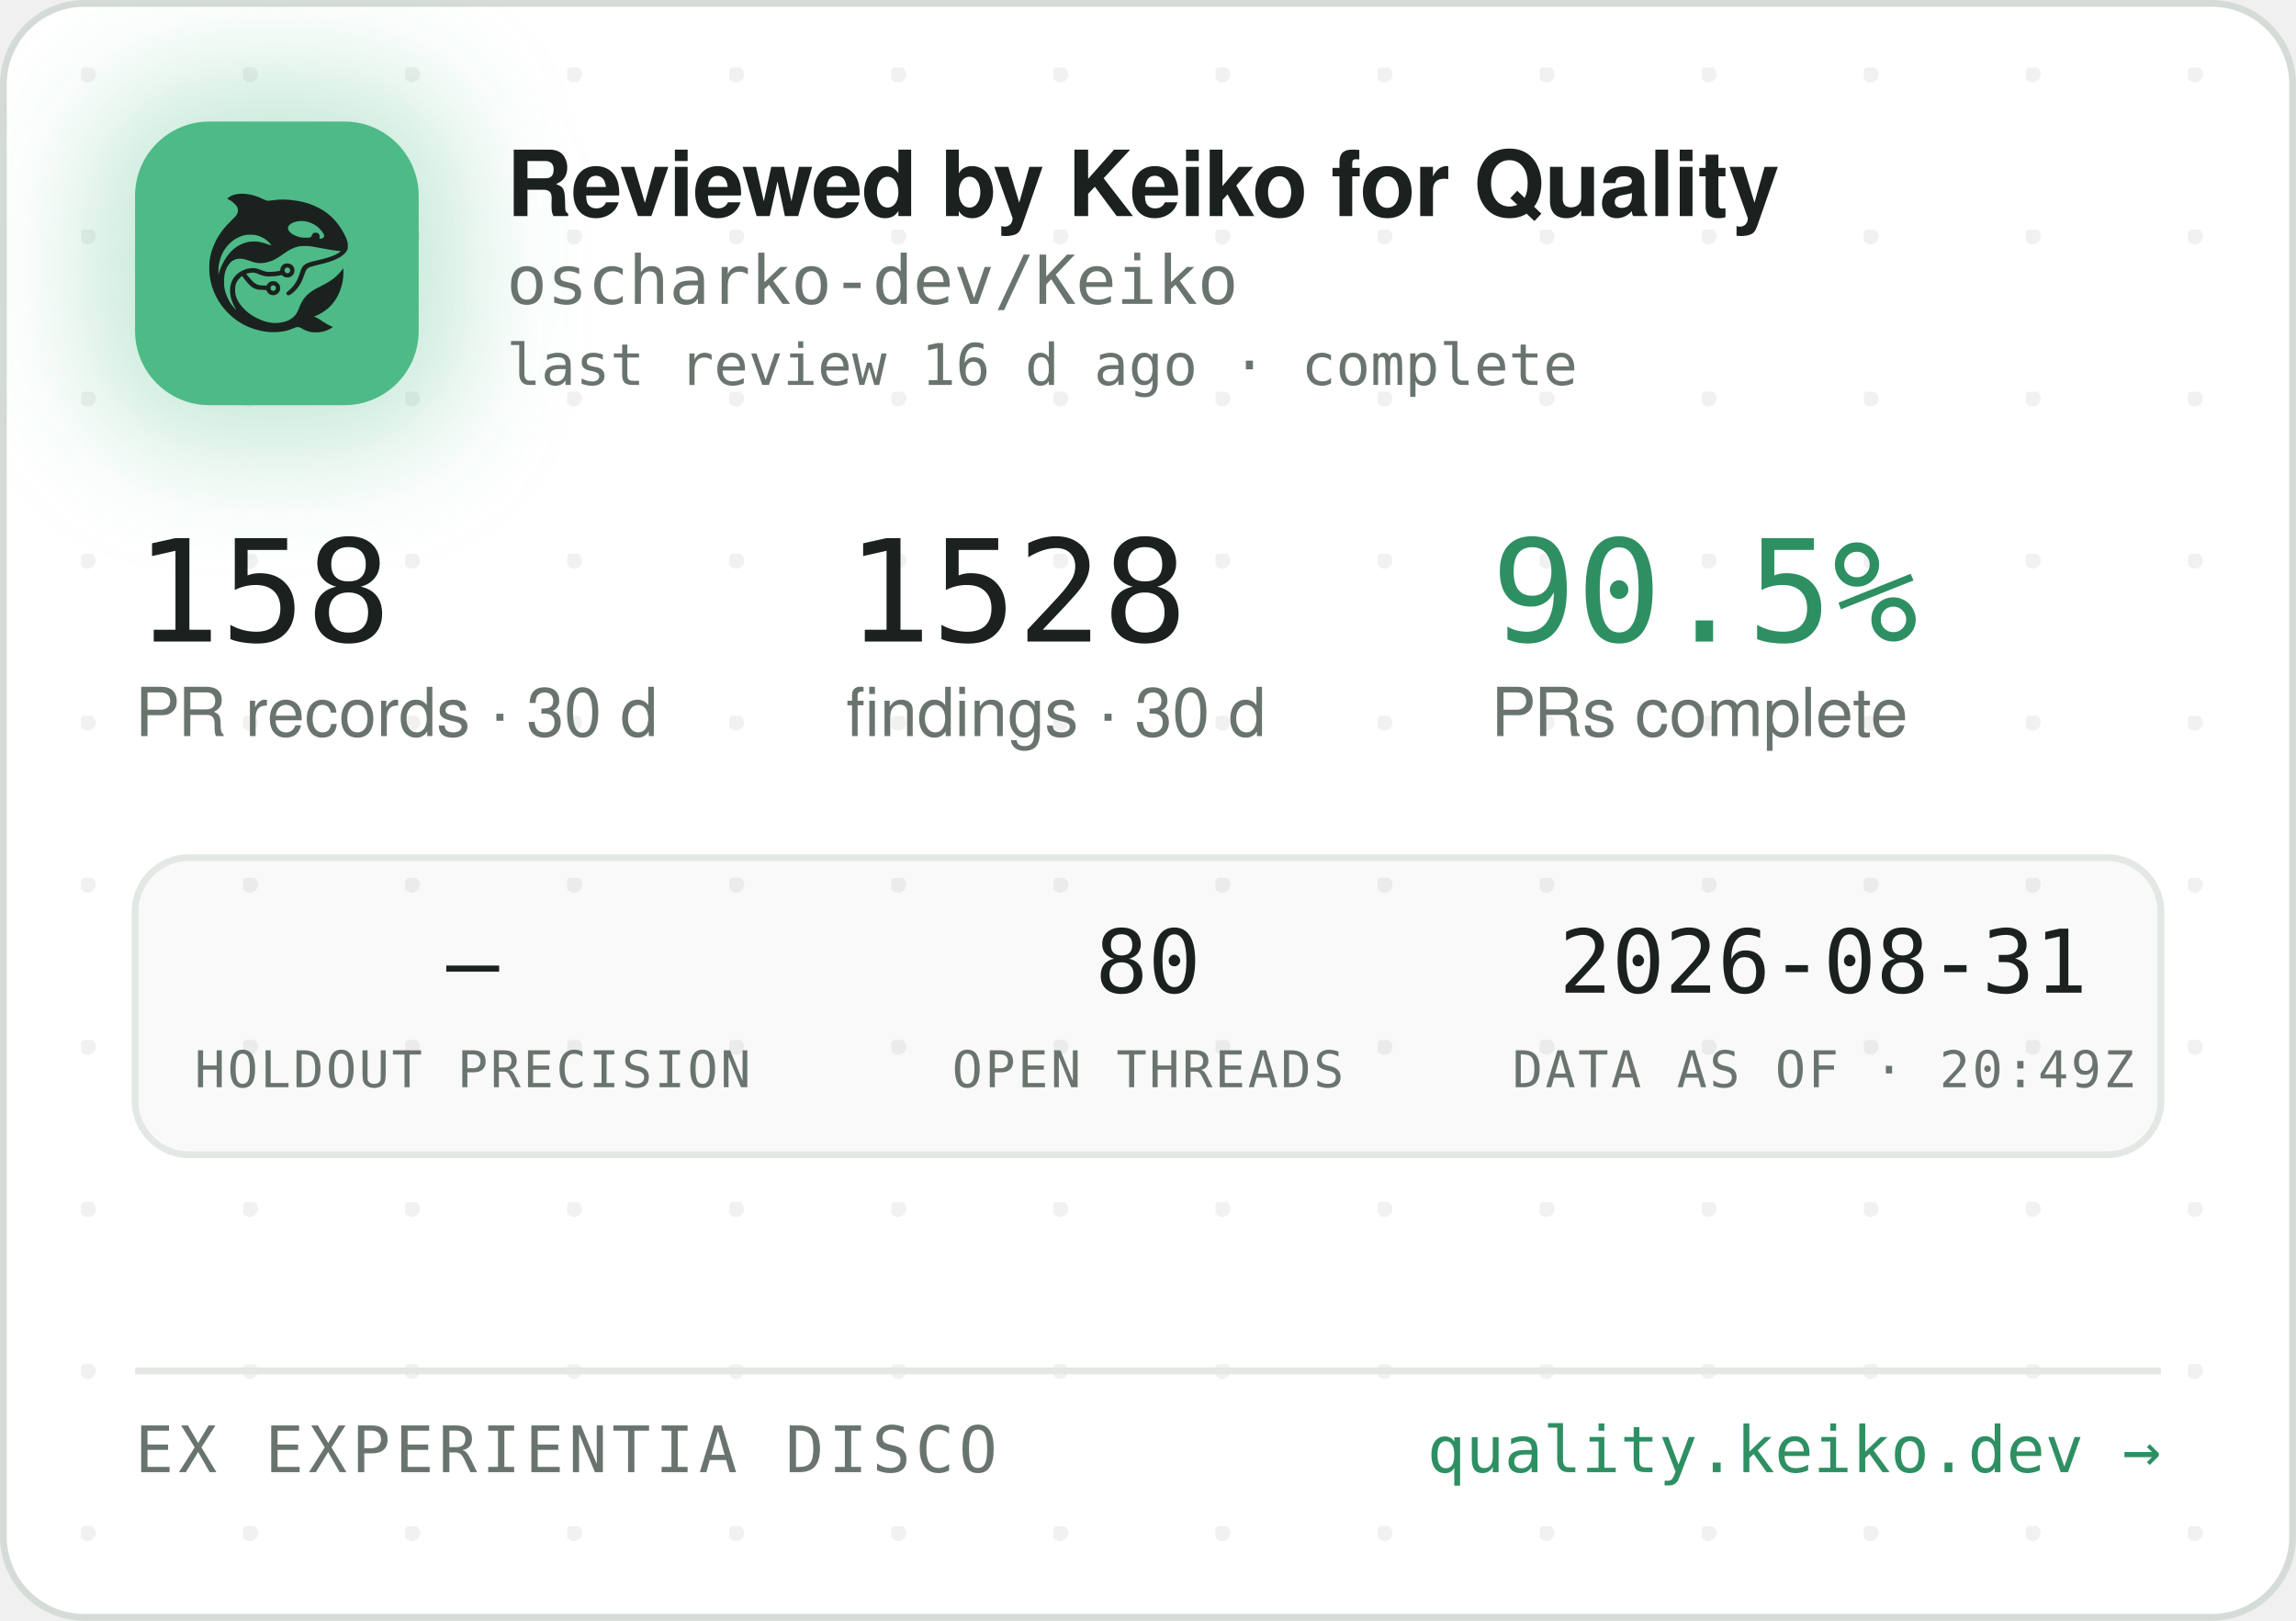
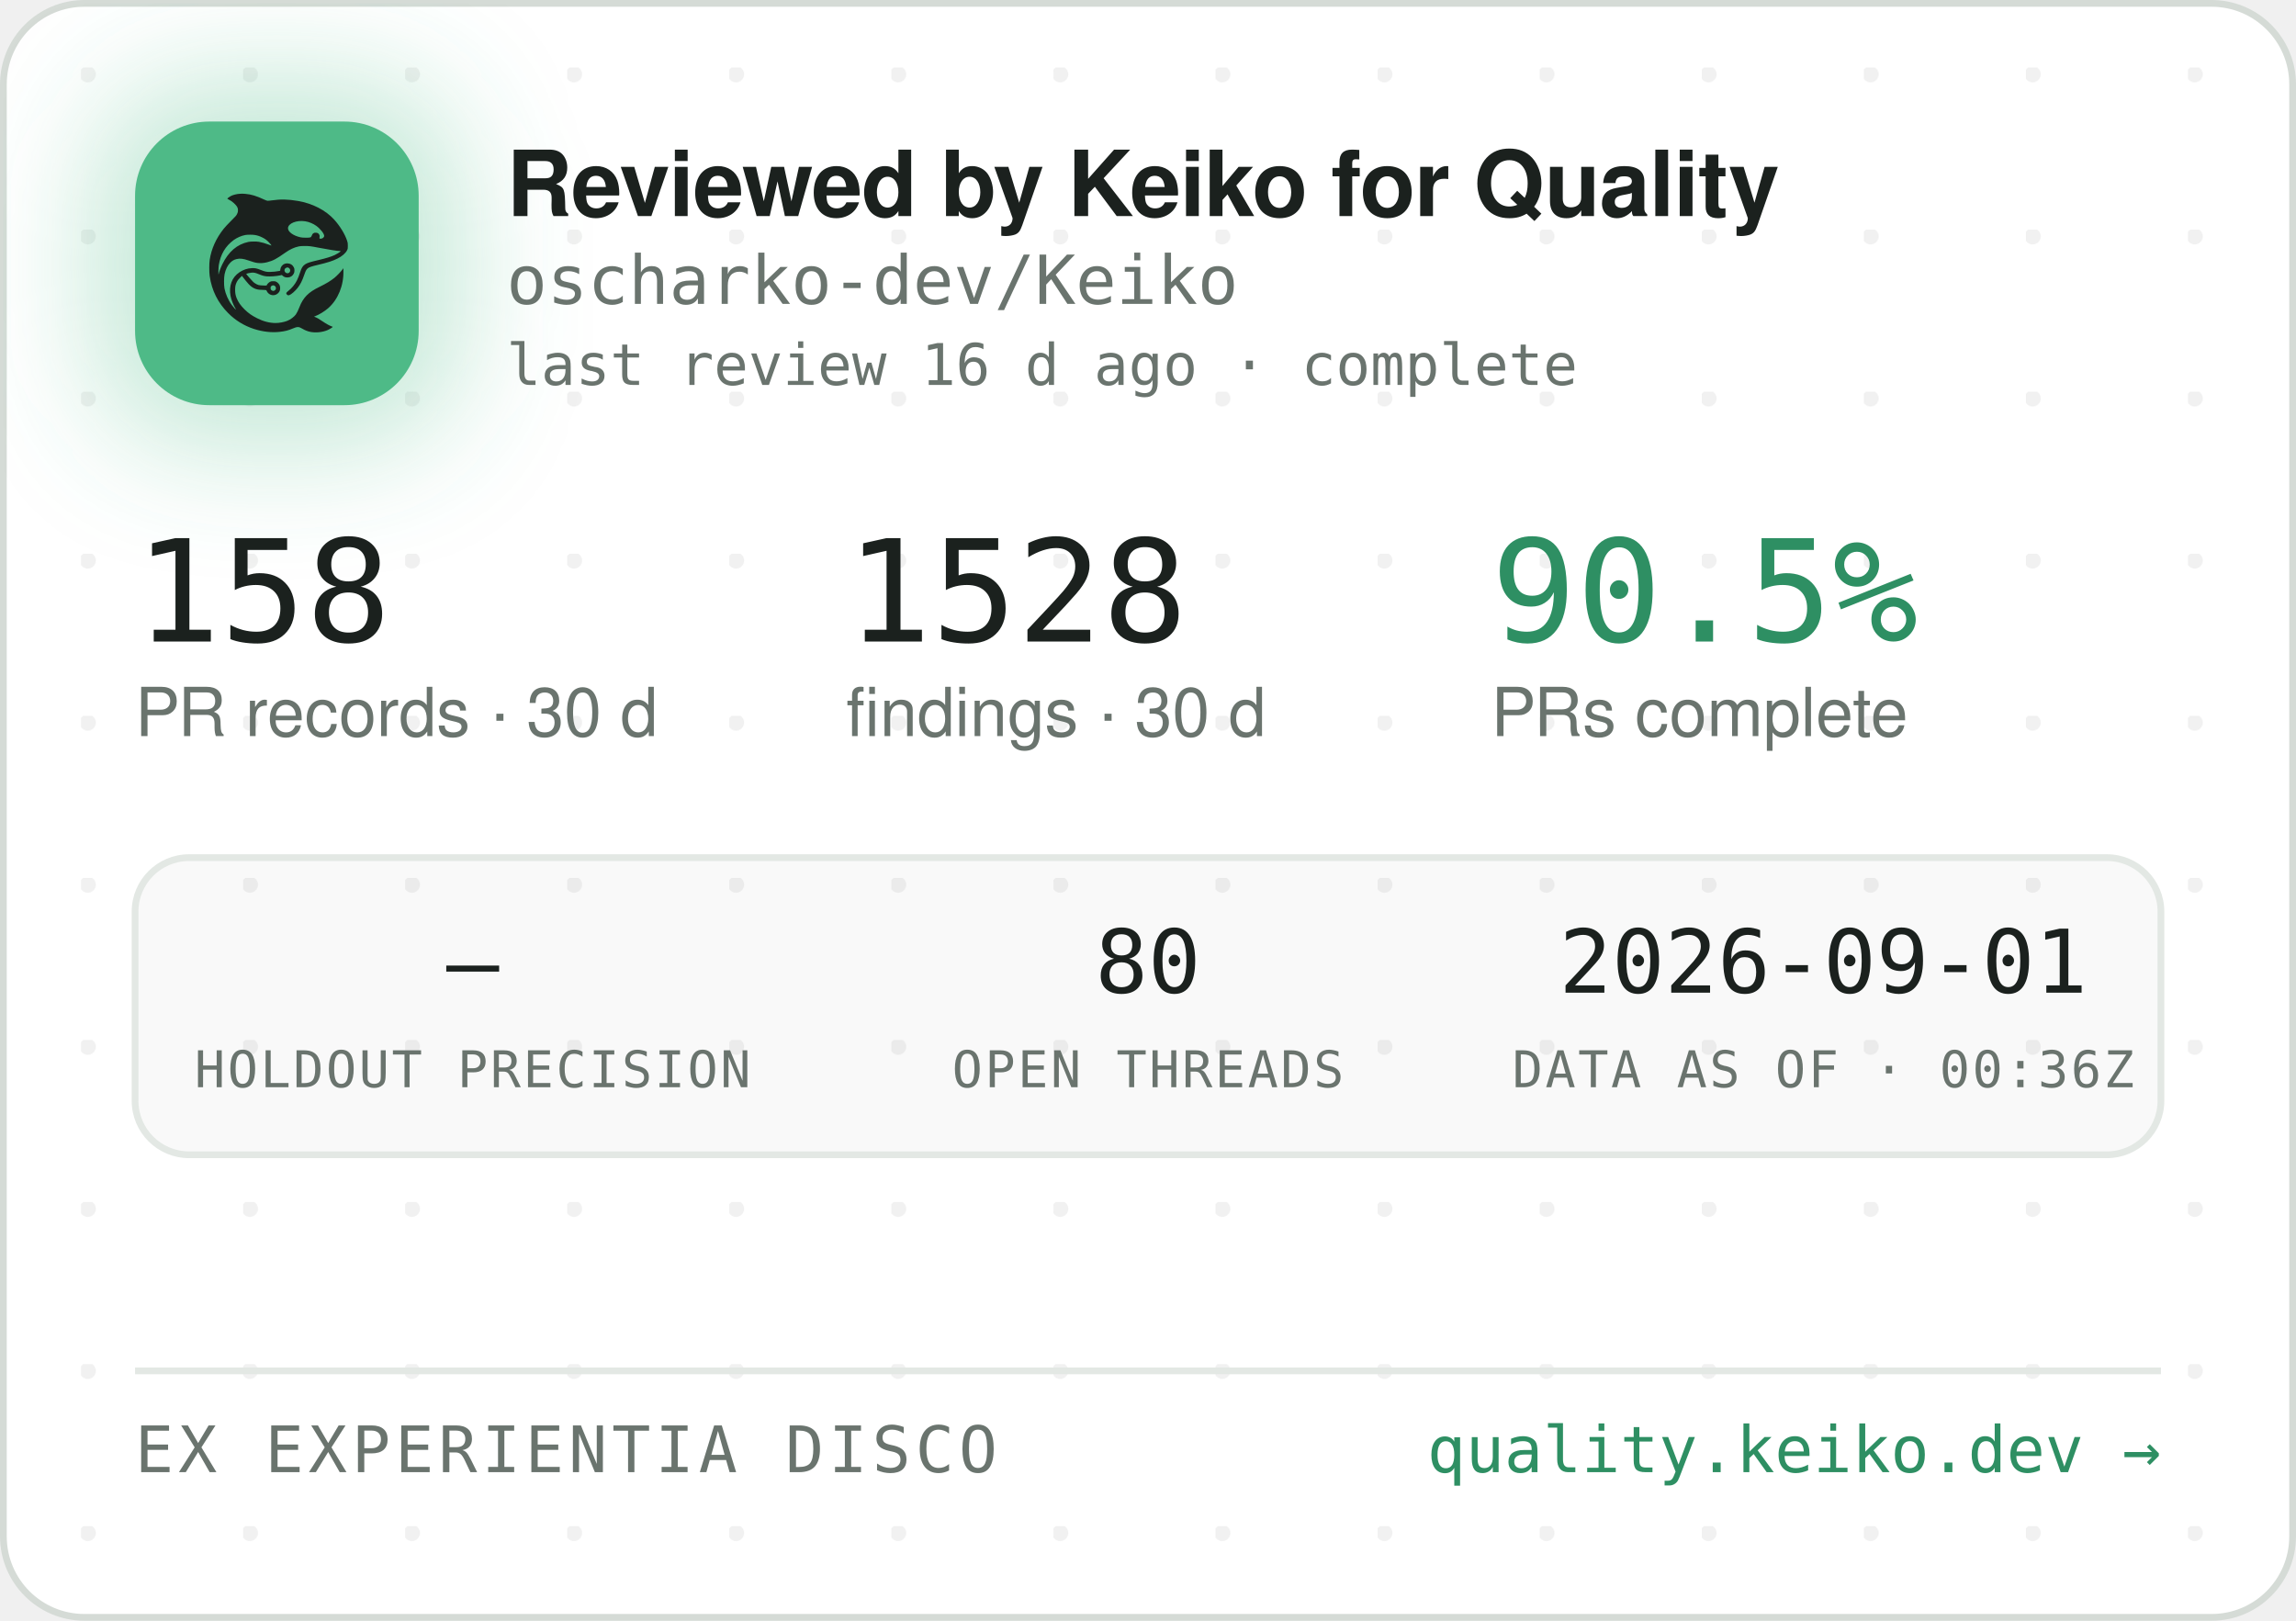
<svg xmlns="http://www.w3.org/2000/svg" width="340" height="240" viewBox="0 0 340 240" role="img" aria-label="Reviewed by Keiko for Quality — oscharko-dev/Keiko">
  <defs>
    <pattern id="dots" width="24" height="24" patternUnits="userSpaceOnUse" x="12" y="10">
      <circle cx="1" cy="1" r="1.2" fill="rgba(27,33,30,0.06)" />
    </pattern>
    <filter id="glow" x="-60%" y="-60%" width="220%" height="220%">
      <feGaussianBlur stdDeviation="9" />
    </filter>
    <clipPath id="card">
      <rect x="0.5" y="0.5" width="339" height="239" rx="12" />
    </clipPath>
  </defs>
  <rect x="0.5" y="0.5" width="339" height="239" rx="12" fill="#FFFFFF" stroke="#D5DBD6" />
  <rect x="0.5" y="0.5" width="339" height="239" rx="12" fill="url(#dots)" />
  <g clip-path="url(#card)">
    <rect x="14" y="12" width="54" height="54" rx="16" fill="rgba(78,186,135,0.35)" filter="url(#glow)" />
    <rect x="20" y="18" width="42" height="42" rx="11" fill="#4EBA87" />
    <g transform="translate(24,22) scale(0.03320312)">
      <g transform="translate(1024 0) scale(-1 1)">
        <g transform="translate(1024, 1024) scale(-0.1, -0.1)" fill="#1B211E" stroke="none">
          <path d="M3465 8223 c-144 -8 -314 -52 -408 -105 -69 -39 -146 -99 -146 -113 0 -5 30 -24 68 -42 146 -70 323 -229 377 -340 25 -49 29 -70 29 -138 -1 -72 -5 -88 -39 -160 -36 -75 -54 -95 -265 -305 -134 -132 -270 -279 -331 -355 -339 -425 -552 -896 -626 -1390 -25 -165 -25 -549 0 -720 92 -645 368 -1196 826 -1655 322 -324 710 -562 1145 -704 389 -126 793 -172 1155 -130 235 27 377 63 579 149 205 87 268 86 423 -7 102 -62 231 -115 335 -138 247 -56 562 -26 794 74 92 40 244 136 232 146 -4 3 -26 12 -48 19 -86 28 -246 116 -385 211 -162 112 -284 182 -357 207 l-48 17 40 15 c185 70 436 223 595 363 438 386 695 1014 678 1663 l-3 120 -50 -70 c-64 -90 -248 -280 -350 -362 -171 -136 -366 -255 -645 -391 -288 -140 -442 -243 -590 -391 -136 -137 -247 -316 -325 -526 -47 -127 -114 -262 -160 -326 -79 -107 -237 -224 -384 -283 -136 -55 -355 -96 -514 -96 -274 0 -548 71 -832 215 -242 123 -375 216 -553 389 -175 171 -287 332 -361 517 -44 114 -63 216 -63 359 0 152 17 233 74 350 35 70 59 102 136 179 l95 94 21 -29 c55 -75 219 -277 277 -338 171 -183 337 -256 582 -256 56 0 126 -3 155 -7 53 -6 54 -7 76 -57 30 -66 97 -128 172 -156 151 -57 318 11 395 160 33 62 34 193 3 261 -30 64 -88 125 -148 157 -44 23 -63 27 -141 27 -78 0 -97 -4 -140 -27 -58 -30 -131 -105 -141 -142 -6 -25 -8 -26 -93 -26 -47 0 -131 5 -186 10 -87 8 -111 15 -182 51 -45 22 -109 66 -143 96 -59 53 -326 361 -319 367 14 11 179 47 241 52 102 9 177 -7 318 -66 158 -66 243 -89 357 -99 157 -12 413 5 582 40 l93 19 44 -39 c59 -52 135 -75 228 -69 117 8 212 72 262 176 23 47 28 71 28 138 0 70 -4 89 -29 138 -55 110 -145 167 -270 174 -65 3 -91 0 -137 -18 -107 -40 -183 -140 -195 -257 l-6 -52 -51 -11 c-104 -23 -285 -41 -411 -42 -149 -1 -211 12 -402 88 -186 74 -256 88 -403 81 -193 -8 -377 -70 -546 -182 -342 -228 -485 -611 -399 -1064 30 -157 119 -388 209 -541 20 -35 35 -64 33 -66 -8 -8 -111 108 -190 214 -154 206 -278 489 -324 737 -28 154 -25 492 6 635 46 216 133 391 256 514 82 82 161 128 271 156 152 39 300 23 529 -57 217 -76 308 -101 410 -114 137 -17 284 -7 426 30 272 70 414 145 809 425 217 153 399 238 610 283 64 14 129 18 265 18 197 0 269 -9 615 -76 461 -89 843 -149 952 -149 41 0 41 0 23 -20 -28 -31 -169 -119 -254 -158 -167 -77 -388 -145 -716 -222 -399 -93 -508 -128 -608 -194 -102 -68 -160 -160 -217 -346 -35 -115 -102 -286 -149 -378 -85 -168 -227 -341 -377 -458 -105 -82 -115 -107 -69 -162 29 -34 65 -44 109 -29 86 29 261 181 371 322 126 162 201 309 295 581 61 176 90 232 145 283 62 57 163 93 470 165 439 104 640 169 863 278 206 100 368 240 434 375 32 67 33 71 33 198 -1 120 -3 138 -34 229 -98 294 -319 655 -573 936 -381 421 -968 723 -1618 834 -448 76 -767 83 -1169 25 -80 -12 -165 -19 -190 -17 -26 3 -90 26 -146 53 -343 162 -576 233 -842 255 -114 9 -141 10 -248 3z m2926 -1227 c164 -27 346 -102 485 -202 181 -129 354 -348 354 -448 0 -64 -75 -126 -154 -126 -60 0 -63 4 -52 70 8 50 7 65 -9 100 -29 64 -74 93 -151 98 -54 4 -70 1 -107 -21 -42 -25 -61 -52 -91 -129 -25 -64 -55 -73 -246 -73 -121 0 -187 5 -248 18 -318 70 -556 242 -556 402 0 218 388 374 775 311z m-2249 -611 c119 -21 208 -50 321 -106 114 -56 177 -100 266 -184 67 -63 157 -173 148 -181 -2 -3 -61 18 -130 45 -131 52 -298 100 -427 122 -113 20 -367 17 -470 -4 -502 -106 -885 -433 -1160 -992 -70 -142 -160 -379 -160 -424 0 -9 -5 -23 -11 -31 -13 -19 -5 316 10 410 80 482 295 846 661 1117 145 107 350 197 522 228 100 18 326 18 430 0z m1485 -1456 c95 -36 119 -159 42 -223 -78 -66 -209 -1 -209 104 0 60 33 100 99 121 36 10 36 10 68 -2z m-591 -822 c29 -26 37 -42 40 -77 6 -54 -9 -86 -55 -117 -41 -28 -70 -29 -119 -4 -44 22 -62 55 -62 112 0 51 13 75 53 99 50 31 101 26 143 -13z" />
        </g>
      </g>
    </g>
    <text x="75" y="32" font-family="-apple-system,'Segoe UI',Helvetica,Arial,sans-serif" font-size="13.5" font-weight="650" letter-spacing="-0.14" fill="#1B211E">Reviewed by Keiko for Quality</text>
    <text x="75" y="45" font-family="'JetBrains Mono',SFMono-Regular,Consolas,Menlo,monospace" font-size="10" fill="#6A746E">oscharko-dev/Keiko</text>
    <text x="75" y="57" font-family="'JetBrains Mono',SFMono-Regular,Consolas,Menlo,monospace" font-size="8.5" fill="#6A746E">last review 16 d ago · complete</text>
    <text x="20" y="95" font-family="'JetBrains Mono',SFMono-Regular,Consolas,Menlo,monospace" font-size="21" fill="#1B211E">158</text>
    <text x="20" y="109" font-family="-apple-system,'Segoe UI',Helvetica,Arial,sans-serif" font-size="10" fill="#6A746E">PR records · 30 d</text>
    <text x="125.3" y="95" font-family="'JetBrains Mono',SFMono-Regular,Consolas,Menlo,monospace" font-size="21" fill="#1B211E">1528</text>
    <text x="125.3" y="109" font-family="-apple-system,'Segoe UI',Helvetica,Arial,sans-serif" font-size="10" fill="#6A746E">findings · 30 d</text>
    <text x="220.8" y="95" font-family="'JetBrains Mono',SFMono-Regular,Consolas,Menlo,monospace" font-size="21" fill="#2E8F63">90.5%</text>
    <text x="220.8" y="109" font-family="-apple-system,'Segoe UI',Helvetica,Arial,sans-serif" font-size="10" fill="#6A746E">PRs complete</text>
    <rect x="20" y="127" width="300" height="44" rx="8" fill="rgba(27,33,30,0.025)" stroke="#E3E8E4" />
    <text x="70" y="147" text-anchor="middle" font-family="'JetBrains Mono',SFMono-Regular,Consolas,Menlo,monospace" font-size="13" fill="#1B211E">—</text>
    <text x="70" y="161" text-anchor="middle" font-family="'JetBrains Mono',SFMono-Regular,Consolas,Menlo,monospace" font-size="7.5" letter-spacing="0.35" fill="#6A746E">HOLDOUT PRECISION</text>
    <text x="170" y="147" text-anchor="middle" font-family="'JetBrains Mono',SFMono-Regular,Consolas,Menlo,monospace" font-size="13" fill="#1B211E">80</text>
    <text x="170" y="161" text-anchor="middle" font-family="'JetBrains Mono',SFMono-Regular,Consolas,Menlo,monospace" font-size="7.5" letter-spacing="0.35" fill="#6A746E">OPEN THREADS</text>
-     <text x="270" y="147" text-anchor="middle" font-family="'JetBrains Mono',SFMono-Regular,Consolas,Menlo,monospace" font-size="13" fill="#1B211E">2026-08-31</text>
-     <text x="270" y="161" text-anchor="middle" font-family="'JetBrains Mono',SFMono-Regular,Consolas,Menlo,monospace" font-size="7.5" letter-spacing="0.35" fill="#6A746E">DATA AS OF · 20:49Z</text>
+     <text x="270" y="147" text-anchor="middle" font-family="'JetBrains Mono',SFMono-Regular,Consolas,Menlo,monospace" font-size="13" fill="#1B211E">2026-09-01</text>
+     <text x="270" y="161" text-anchor="middle" font-family="'JetBrains Mono',SFMono-Regular,Consolas,Menlo,monospace" font-size="7.5" letter-spacing="0.35" fill="#6A746E">DATA AS OF · 00:36Z</text>
    <line x1="20" y1="203" x2="320" y2="203" stroke="#E3E8E4" />
    <text x="20" y="218" font-family="'JetBrains Mono',SFMono-Regular,Consolas,Menlo,monospace" font-size="9.5" letter-spacing="0.7" fill="#6A746E">EX EXPERIENTIA DISCO</text>
    <text x="320" y="218" text-anchor="end" font-family="'JetBrains Mono',SFMono-Regular,Consolas,Menlo,monospace" font-size="9.5" fill="#2E8F63">quality.keiko.dev →</text>
  </g>
</svg>
